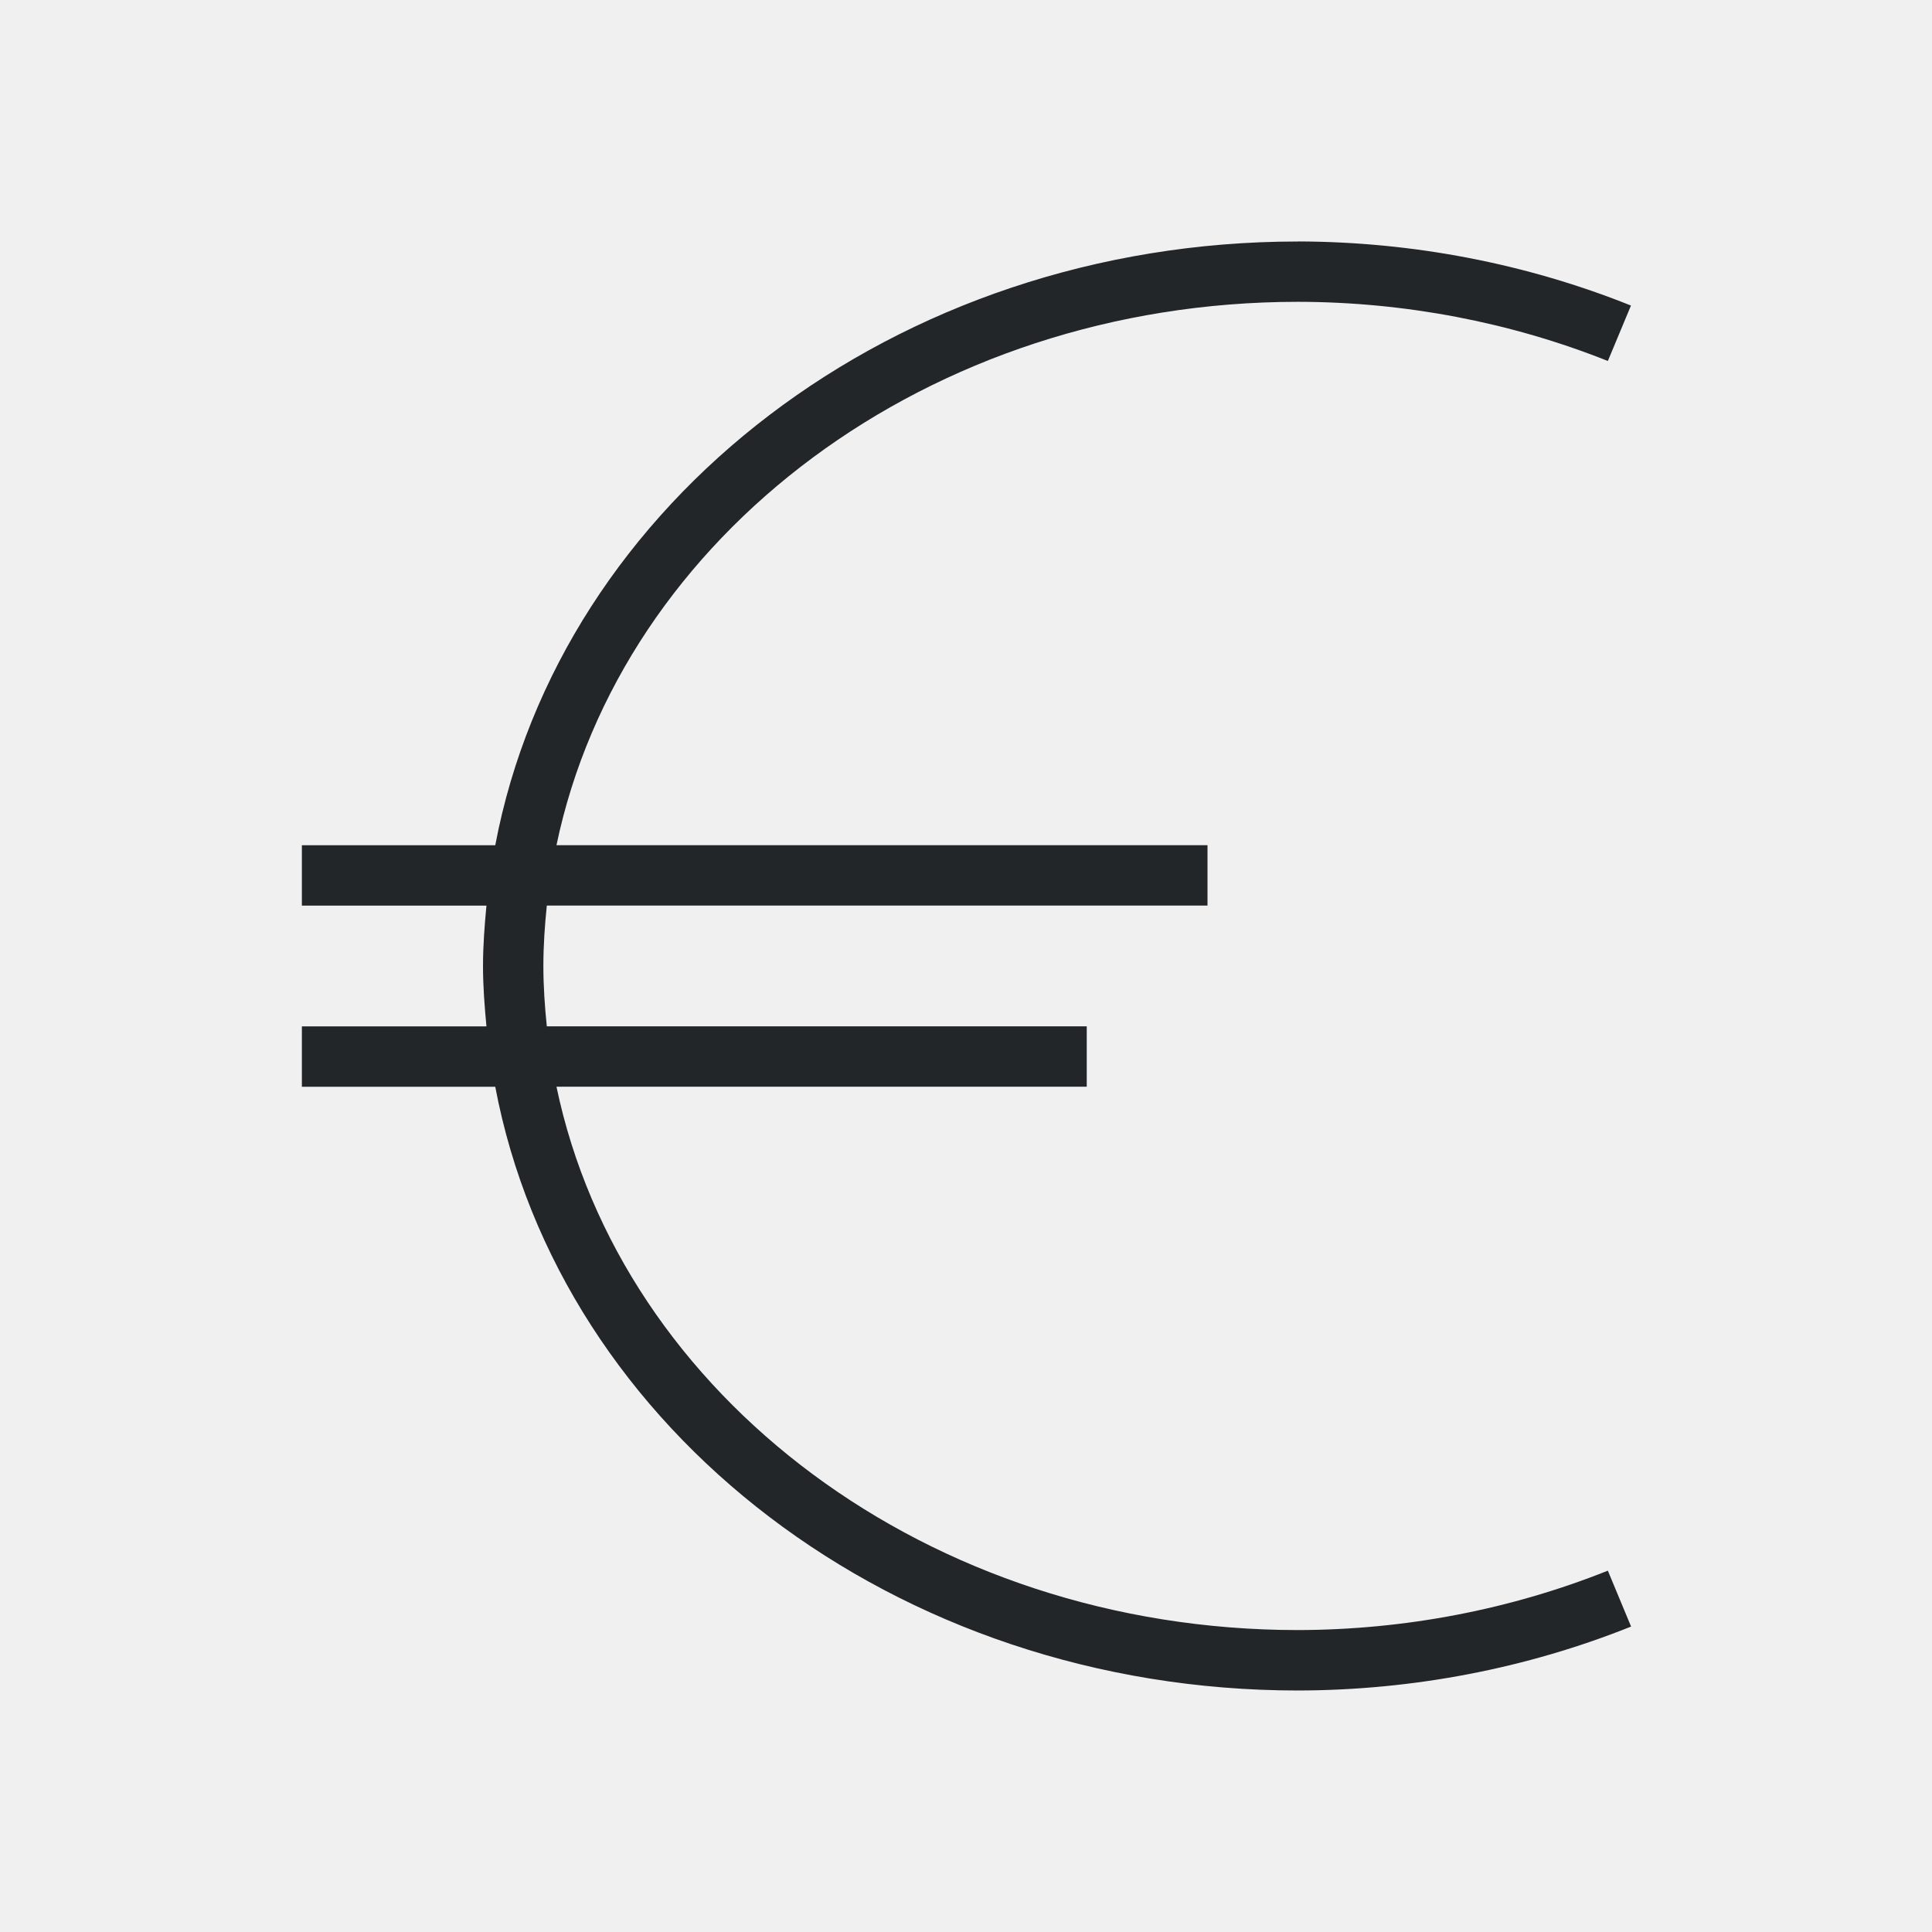
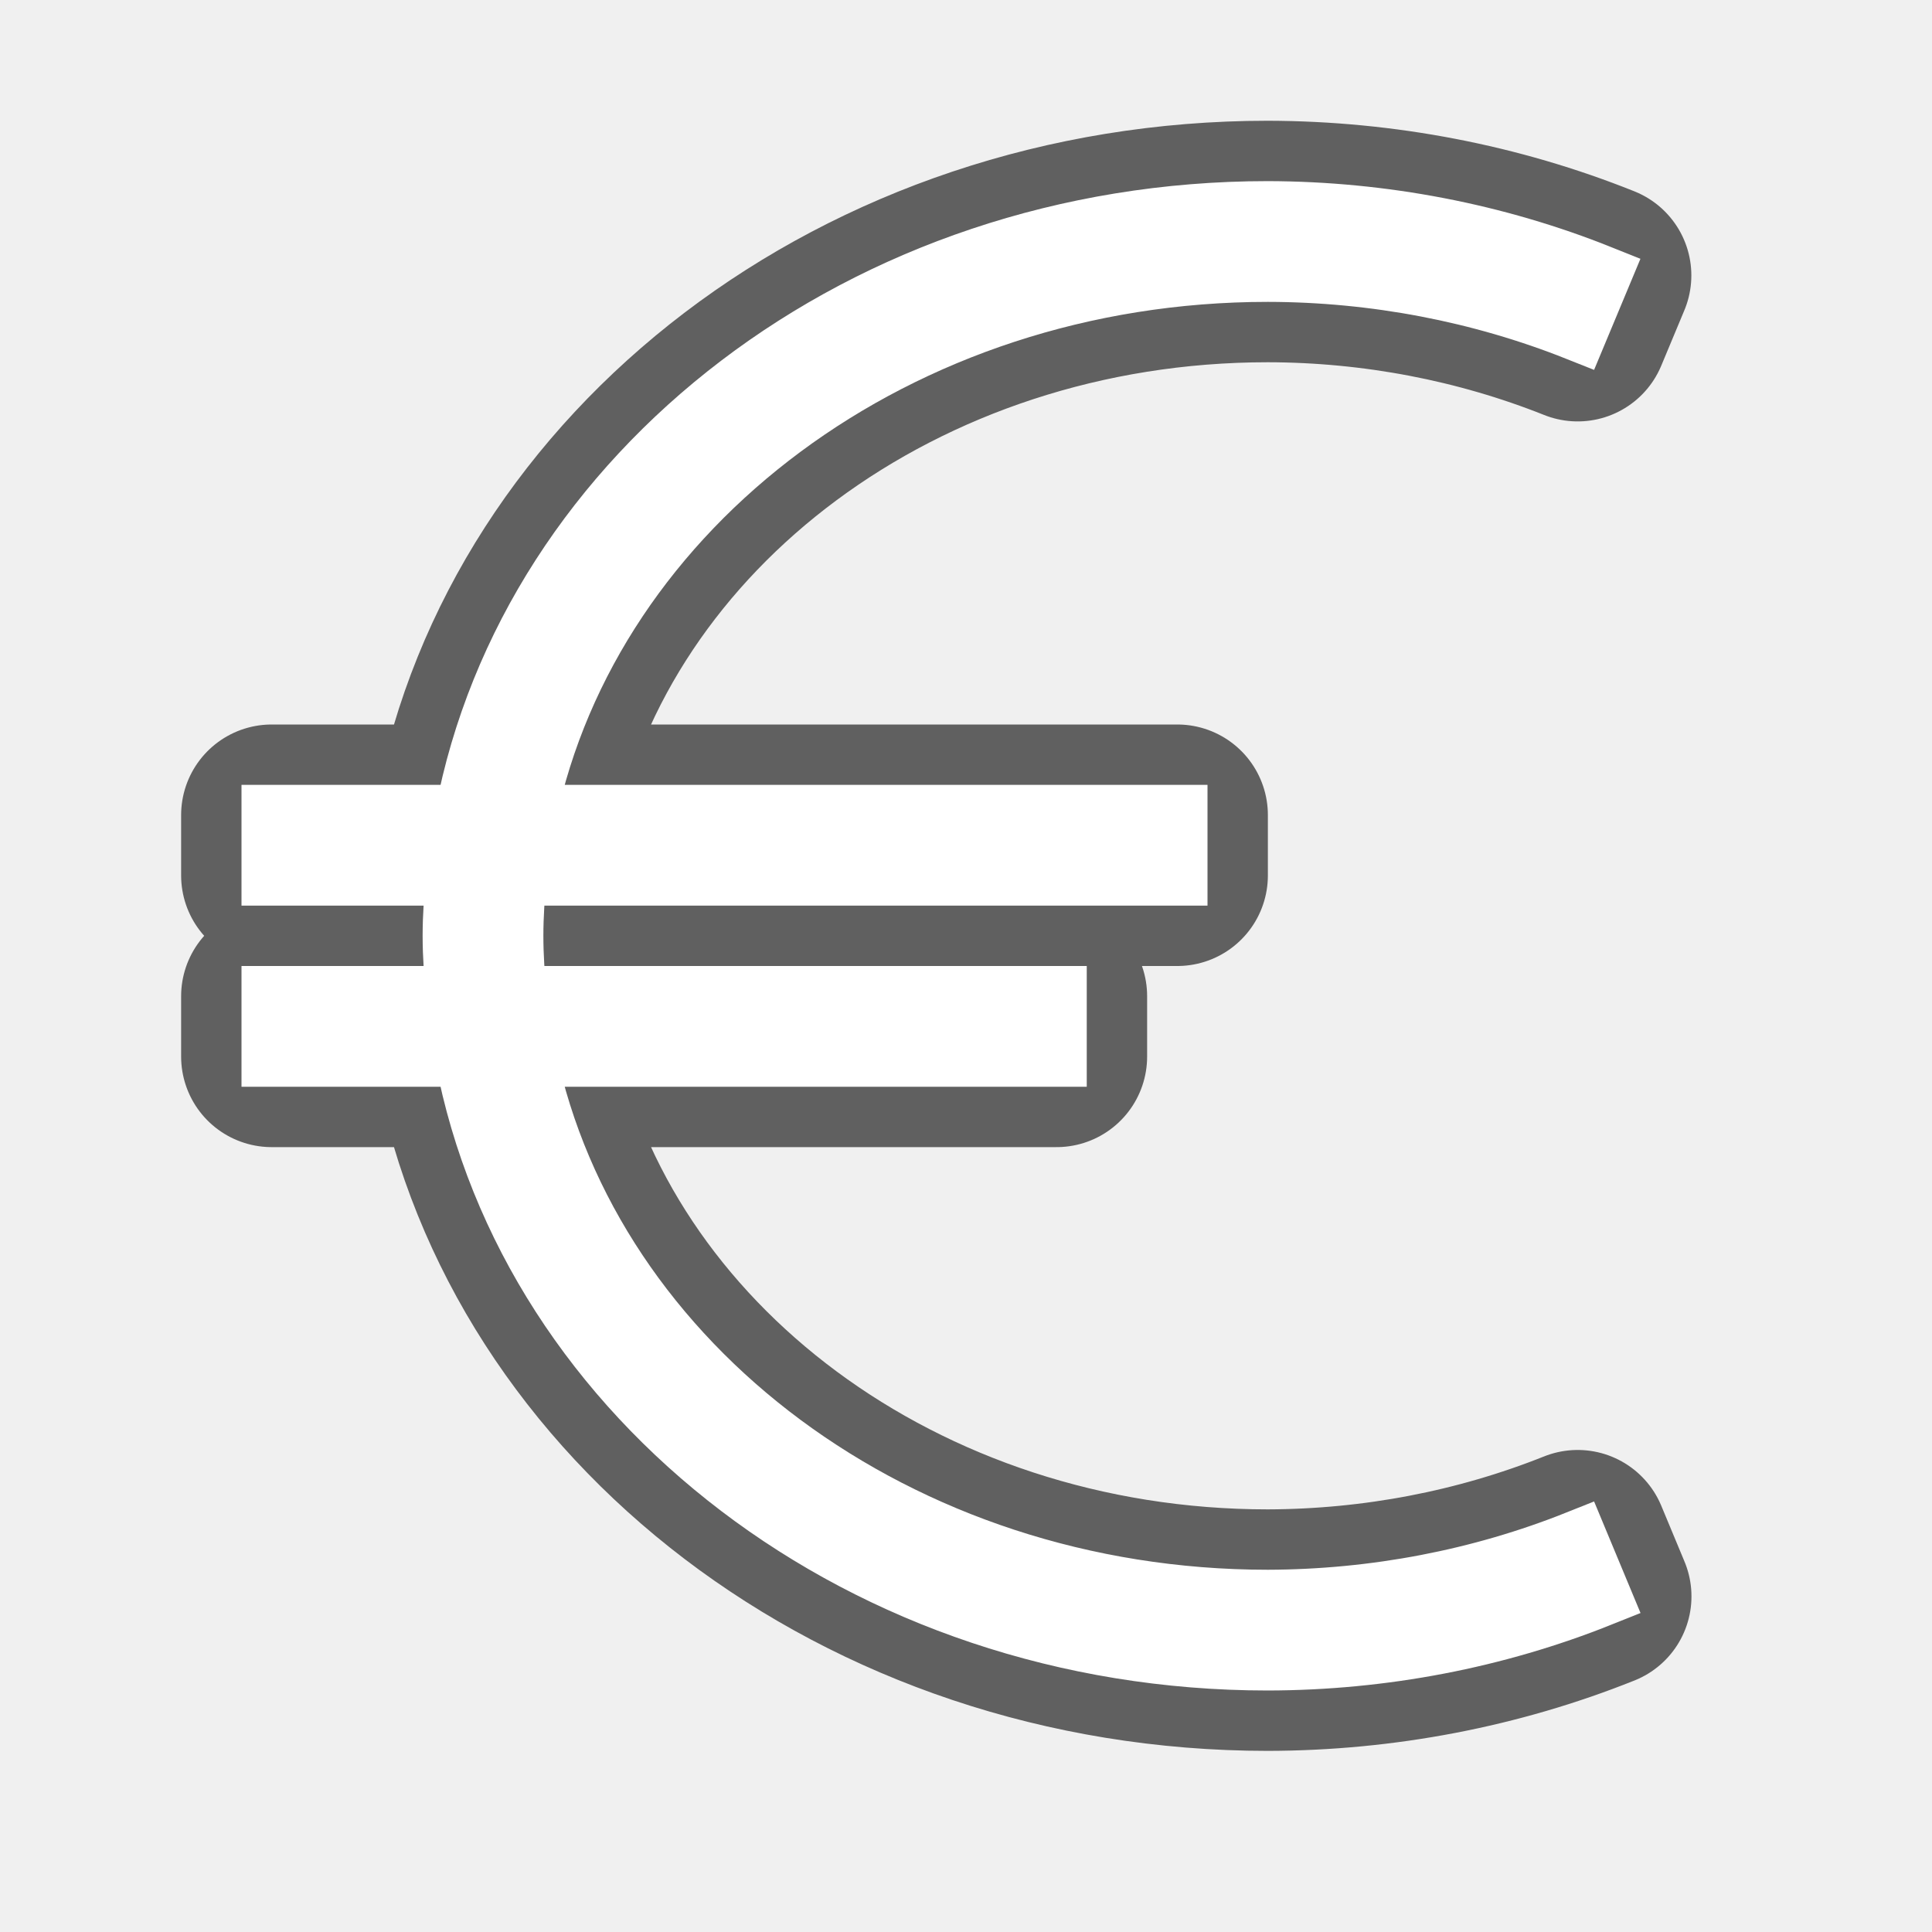
- <svg xmlns="http://www.w3.org/2000/svg" viewBox="0 0 32 32">
-   <path d="m21.5 4c-6.687 0-12.223 4.327-13.297 10h-3.203v1h3.057c-.031.331-.057.662-.057 1s.026.669.057 1h-3.057v1h3.203c1.073 5.673 6.61 10 13.297 10 1.902-.004 3.781-.364 5.516-1.059l-.385-.926c-1.612.644-3.361.98-5.131.984-6.126 0-11.213-3.881-12.283-9h8.783v-1h-8.943c-.034-.33-.057-.663-.057-1s.023-.67.057-1h10.943v-1h-10.783c1.07-5.119 6.157-9 12.283-9 1.77.003 3.519.338 5.131.98l.383-.918c-1.733-.695-3.612-1.057-5.514-1.062z" fill="#232629" />
+ <svg xmlns="http://www.w3.org/2000/svg" viewBox="0 0 32 32" version="1.1" id="svg4">
+   <defs id="defs8" />
+   <path style="opacity:0.6;fill:#000000;stroke:#000000;stroke-width:3;stroke-linejoin:round;stroke-miterlimit:4;stroke-dasharray:none" id="path819" d="M 21,3.5 C 14.313,3.5 8.777,7.827 7.703,13.5 H 4.5 v 1 H 7.557 C 7.526,14.831 7.5,15.162 7.5,15.5 c 0,0.338 0.026,0.669 0.057,1 H 4.5 v 1 h 3.203 c 1.073,5.673 6.61,10 13.297,10 1.902,-0.004 3.781,-0.364 5.516,-1.059 L 26.131,25.516 C 24.519,26.16 22.77,26.495 21,26.5 14.874,26.5 9.787,22.619 8.717,17.5 H 17.5 v -1 H 8.557 C 8.523,16.17 8.5,15.837 8.5,15.5 c 0,-0.337 0.023,-0.67 0.057,-1 H 19.5 v -1 H 8.717 C 9.787,8.381 14.874,4.5 21,4.5 c 1.77,0.003 3.519,0.338 5.131,0.98 L 26.514,4.562 C 24.78,3.867 22.902,3.505 21,3.5 Z" />
+   <path d="M 21,3.5 C 14.313,3.5 8.777,7.827 7.703,13.5 H 4.5 v 1 H 7.557 C 7.526,14.831 7.5,15.162 7.5,15.5 c 0,0.338 0.026,0.669 0.057,1 H 4.5 v 1 h 3.203 c 1.073,5.673 6.61,10 13.297,10 1.902,-0.004 3.781,-0.364 5.516,-1.059 L 26.131,25.516 C 24.519,26.16 22.77,26.495 21,26.5 14.874,26.5 9.787,22.619 8.717,17.5 H 17.5 v -1 H 8.557 C 8.523,16.17 8.5,15.837 8.5,15.5 c 0,-0.337 0.023,-0.67 0.057,-1 H 19.5 v -1 H 8.717 C 9.787,8.381 14.874,4.5 21,4.5 c 1.77,0.003 3.519,0.338 5.131,0.98 L 26.514,4.562 C 24.78,3.867 22.902,3.505 21,3.5 Z" id="path2" style="fill:#ffffff;stroke:#ffffff" />
</svg>
